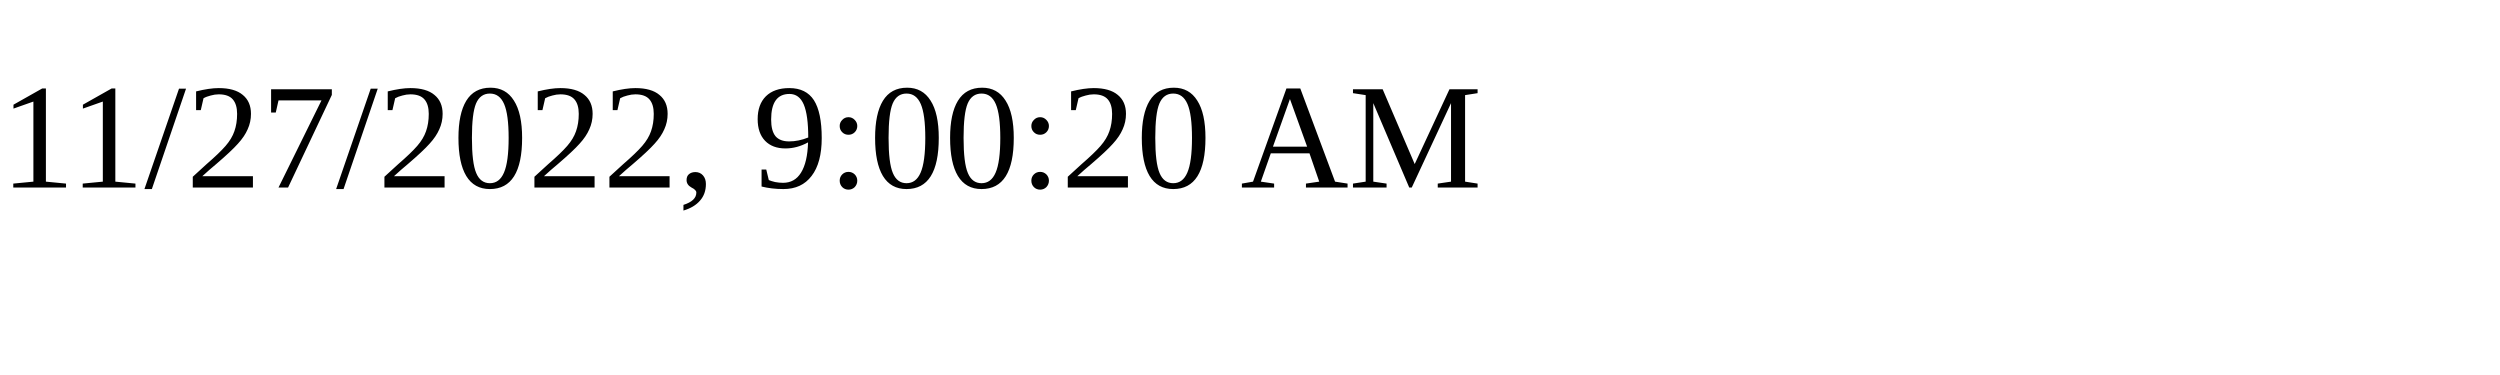
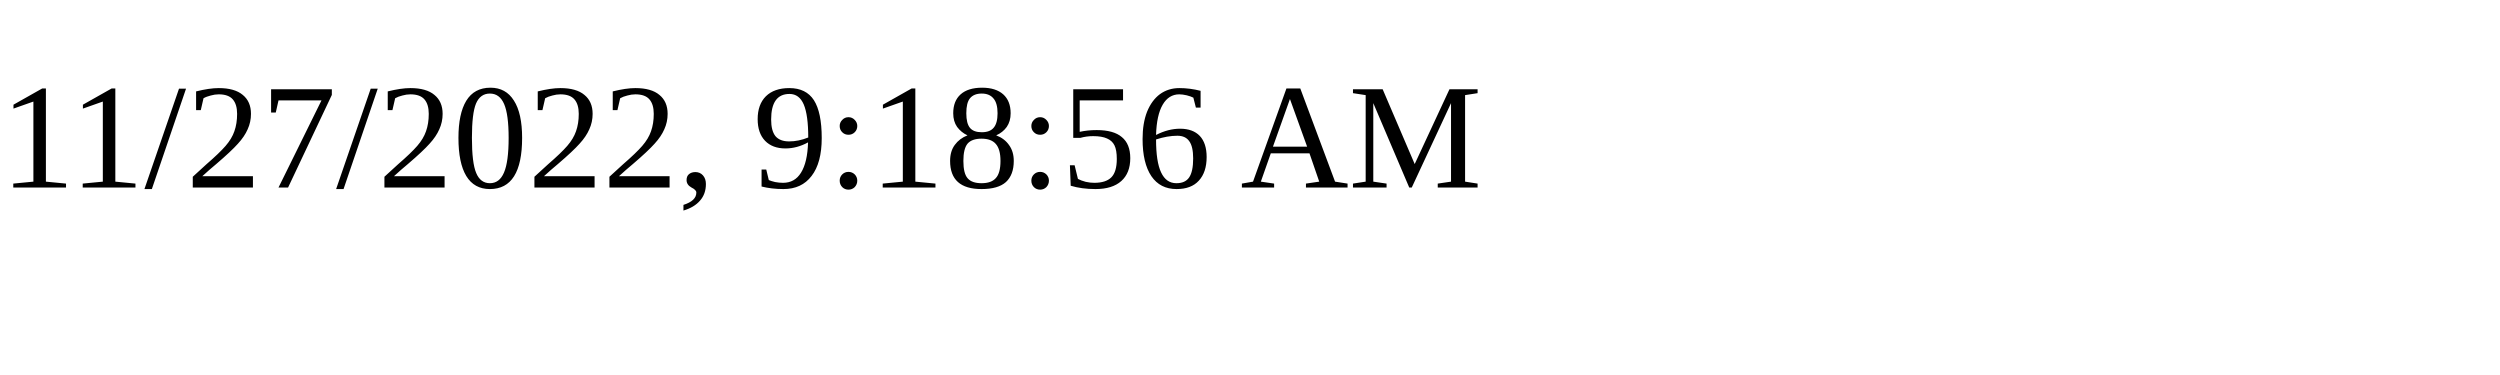
<svg xmlns="http://www.w3.org/2000/svg" height="30" width="200">
-   <text x="0" y="15">11/27/2022, 9:00:20 AM</text>
+   <text x="0" y="15">11/27/2022, 9:18:56 AM</text>
</svg>
